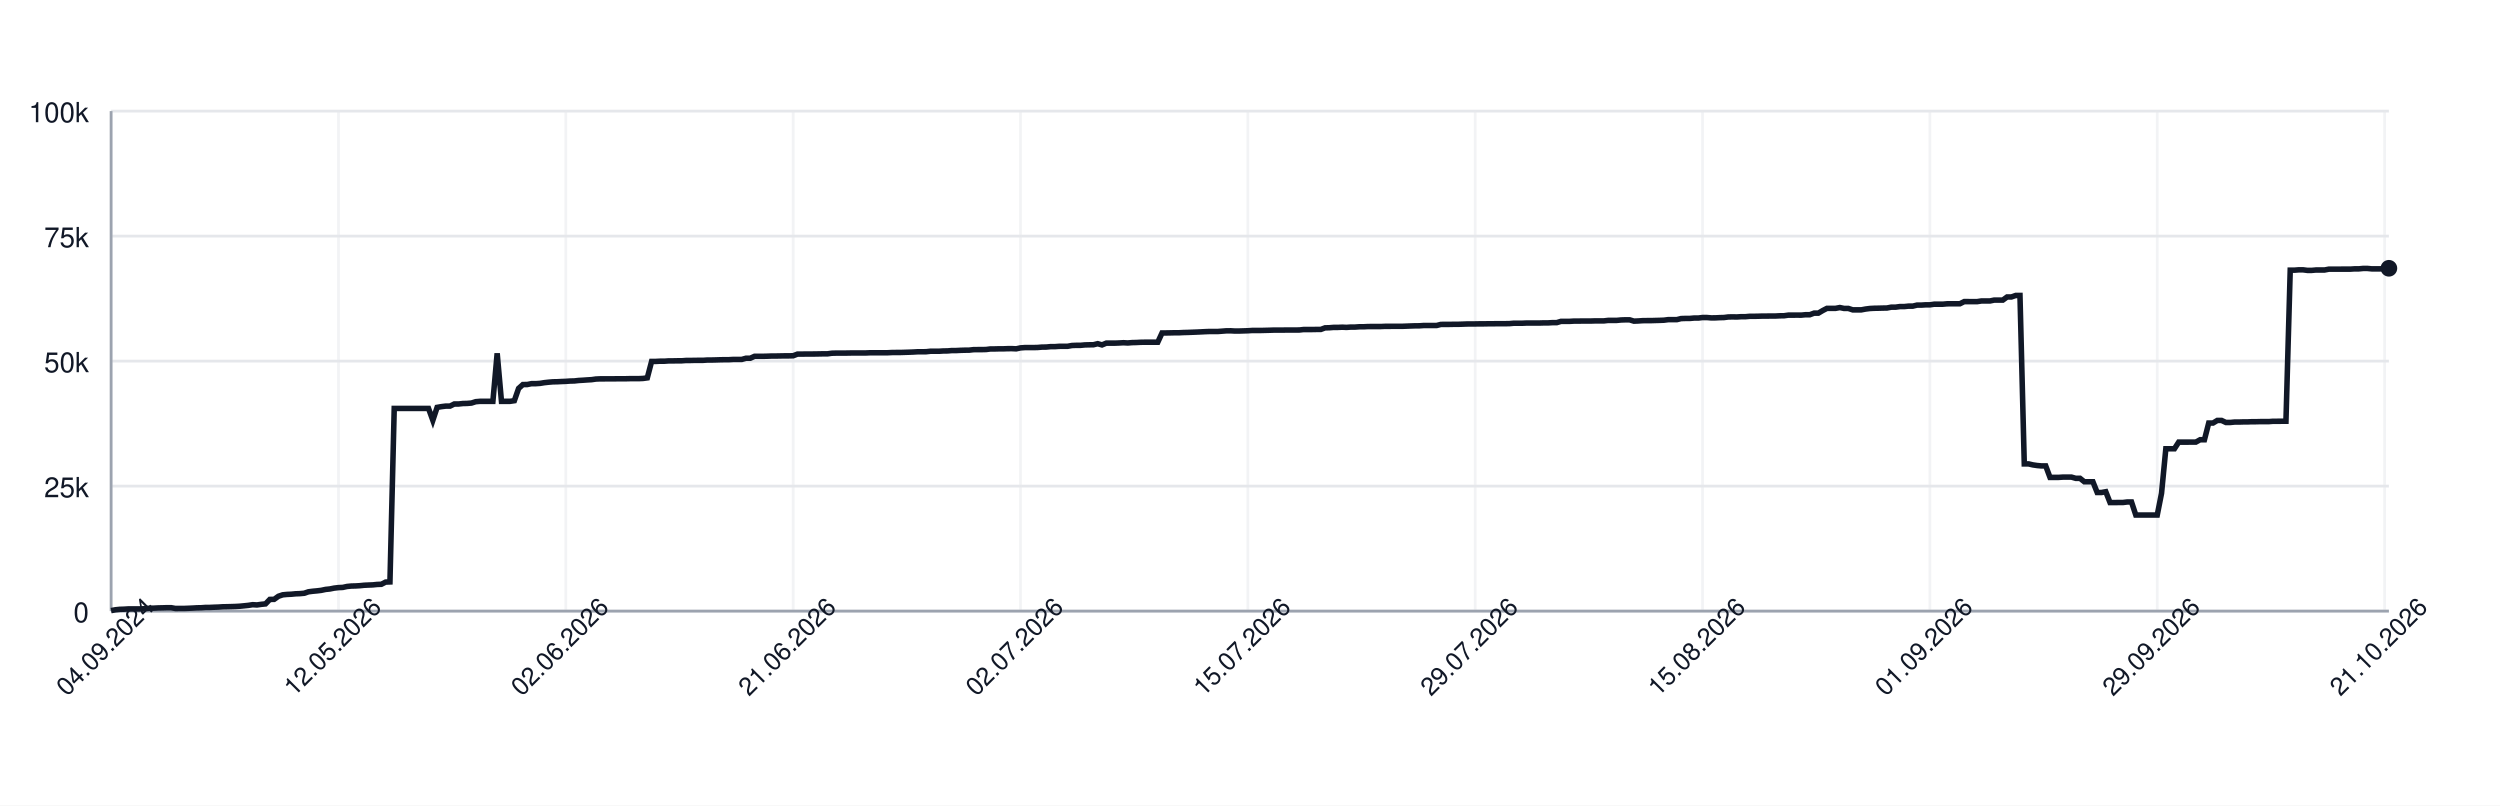
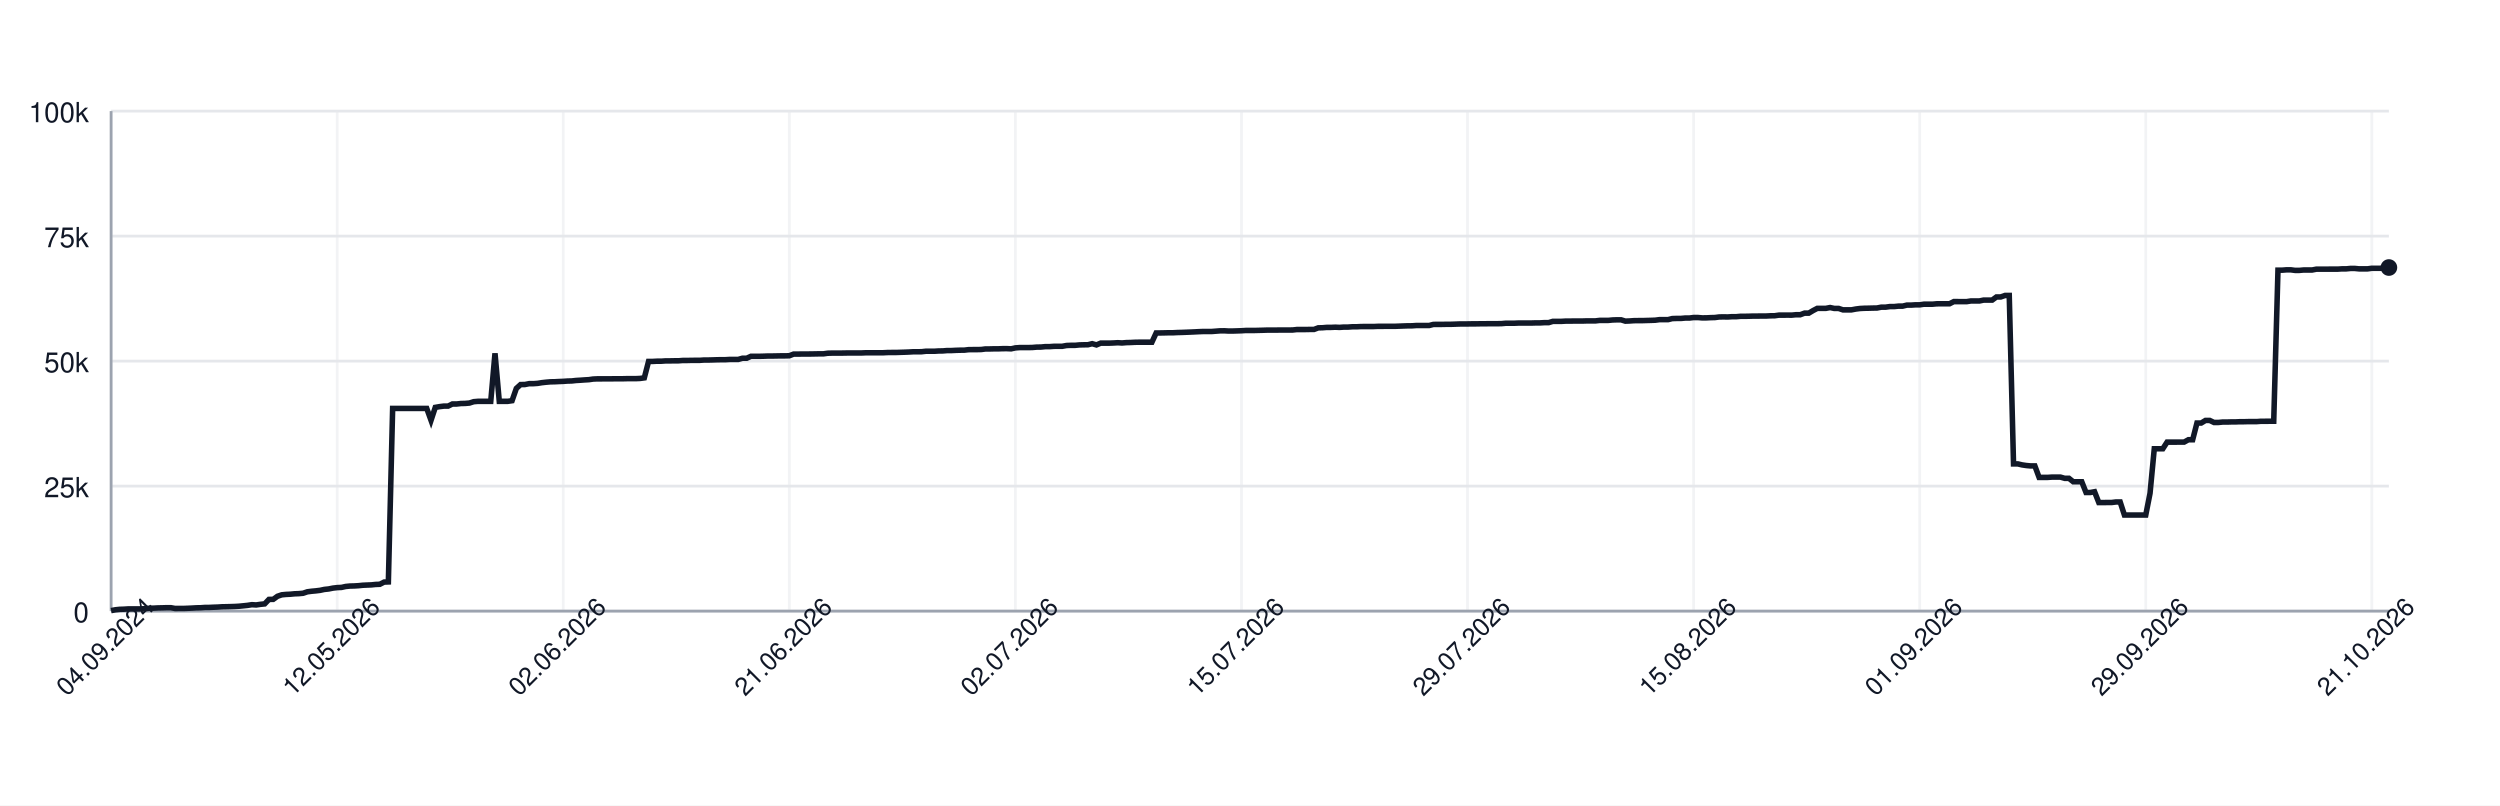
<svg xmlns="http://www.w3.org/2000/svg" width="900" height="290" style="font-family: -apple-system, BlinkMacSystemFont, 'Segoe UI', Helvetica, Arial, sans-serif;">
  <rect width="100%" height="100%" fill="white" />
  <g>
    <line x1="40" y1="220.00" x2="860" y2="220.00" stroke="#e5e7eb" />
    <text x="32" y="224.00" font-size="10" fill="#111827" text-anchor="end">0</text>
    <line x1="40" y1="175.00" x2="860" y2="175.00" stroke="#e5e7eb" />
    <text x="32" y="179.00" font-size="10" fill="#111827" text-anchor="end">25k</text>
    <line x1="40" y1="130.00" x2="860" y2="130.00" stroke="#e5e7eb" />
    <text x="32" y="134.00" font-size="10" fill="#111827" text-anchor="end">50k</text>
    <line x1="40" y1="85.00" x2="860" y2="85.00" stroke="#e5e7eb" />
    <text x="32" y="89.00" font-size="10" fill="#111827" text-anchor="end">75k</text>
    <line x1="40" y1="40.00" x2="860" y2="40.00" stroke="#e5e7eb" />
    <text x="32" y="44.00" font-size="10" fill="#111827" text-anchor="end">100k</text>
    <line x1="40.00" y1="40" x2="40.00" y2="220" stroke="#e5e7eb" opacity="0.5" />
-     <line x1="121.85" y1="40" x2="121.85" y2="220" stroke="#e5e7eb" opacity="0.5" />
-     <line x1="203.69" y1="40" x2="203.69" y2="220" stroke="#e5e7eb" opacity="0.5" />
-     <line x1="285.54" y1="40" x2="285.54" y2="220" stroke="#e5e7eb" opacity="0.5" />
-     <line x1="367.38" y1="40" x2="367.38" y2="220" stroke="#e5e7eb" opacity="0.5" />
-     <line x1="449.23" y1="40" x2="449.23" y2="220" stroke="#e5e7eb" opacity="0.5" />
-     <line x1="531.07" y1="40" x2="531.07" y2="220" stroke="#e5e7eb" opacity="0.5" />
-     <line x1="612.92" y1="40" x2="612.92" y2="220" stroke="#e5e7eb" opacity="0.5" />
-     <line x1="694.76" y1="40" x2="694.76" y2="220" stroke="#e5e7eb" opacity="0.5" />
-     <line x1="776.61" y1="40" x2="776.61" y2="220" stroke="#e5e7eb" opacity="0.5" />
-     <line x1="858.46" y1="40" x2="858.46" y2="220" stroke="#e5e7eb" opacity="0.5" />
+     <line x1="121.39" y1="40" x2="121.39" y2="220" stroke="#e5e7eb" opacity="0.5" />
+     <line x1="202.77" y1="40" x2="202.77" y2="220" stroke="#e5e7eb" opacity="0.5" />
+     <line x1="284.16" y1="40" x2="284.16" y2="220" stroke="#e5e7eb" opacity="0.5" />
+     <line x1="365.54" y1="40" x2="365.54" y2="220" stroke="#e5e7eb" opacity="0.5" />
+     <line x1="446.93" y1="40" x2="446.93" y2="220" stroke="#e5e7eb" opacity="0.5" />
+     <line x1="528.31" y1="40" x2="528.31" y2="220" stroke="#e5e7eb" opacity="0.5" />
+     <line x1="609.70" y1="40" x2="609.70" y2="220" stroke="#e5e7eb" opacity="0.5" />
+     <line x1="691.09" y1="40" x2="691.09" y2="220" stroke="#e5e7eb" opacity="0.5" />
+     <line x1="772.47" y1="40" x2="772.47" y2="220" stroke="#e5e7eb" opacity="0.5" />
+     <line x1="853.86" y1="40" x2="853.86" y2="220" stroke="#e5e7eb" opacity="0.5" />
    <line x1="40" y1="220" x2="860" y2="220" stroke="#9ca3af" />
    <line x1="40" y1="40" x2="40" y2="220" stroke="#9ca3af" />
-     <path d="M 40.00 219.82 L 41.54 219.52 L 43.09 219.36 L 44.63 219.31 L 46.18 219.21 L 47.72 219.21 L 49.27 219.21 L 50.81 219.21 L 52.35 219.10 L 53.90 218.97 L 55.44 218.93 L 56.99 218.85 L 58.53 218.82 L 60.08 218.77 L 61.62 218.77 L 63.16 219.05 L 64.71 219.04 L 66.25 219.04 L 67.80 218.98 L 69.34 218.91 L 70.89 218.82 L 72.43 218.79 L 73.97 218.68 L 75.52 218.67 L 77.06 218.60 L 78.61 218.55 L 80.15 218.45 L 81.69 218.42 L 83.24 218.38 L 84.78 218.33 L 86.33 218.24 L 87.87 218.09 L 89.42 217.93 L 90.96 217.69 L 92.50 217.78 L 94.05 217.56 L 95.59 217.40 L 97.14 215.79 L 98.68 215.77 L 100.23 214.66 L 101.77 214.14 L 103.31 213.99 L 104.86 213.92 L 106.40 213.77 L 107.95 213.71 L 109.49 213.57 L 111.04 213.05 L 112.58 212.85 L 114.12 212.71 L 115.67 212.52 L 117.21 212.19 L 118.76 212.03 L 120.30 211.72 L 121.85 211.54 L 123.39 211.47 L 124.93 211.13 L 126.48 210.98 L 128.02 210.94 L 129.57 210.85 L 131.11 210.69 L 132.66 210.62 L 134.20 210.56 L 135.74 210.40 L 137.29 210.34 L 138.83 209.55 L 140.38 209.49 L 141.92 147.04 L 143.47 147.04 L 145.01 147.04 L 146.55 147.04 L 148.10 147.04 L 149.64 147.04 L 151.19 147.04 L 152.73 147.04 L 154.27 147.04 L 155.82 151.31 L 157.36 146.66 L 158.91 146.39 L 160.45 146.20 L 162.00 146.20 L 163.54 145.44 L 165.08 145.44 L 166.63 145.27 L 168.17 145.23 L 169.72 145.10 L 171.26 144.61 L 172.81 144.48 L 174.35 144.48 L 175.89 144.48 L 177.44 144.48 L 178.98 127.19 L 180.53 144.48 L 182.07 144.48 L 183.62 144.48 L 185.16 144.25 L 186.70 139.83 L 188.25 138.44 L 189.79 138.43 L 191.34 138.12 L 192.88 138.12 L 194.43 138.01 L 195.97 137.76 L 197.51 137.59 L 199.06 137.46 L 200.60 137.43 L 202.15 137.35 L 203.69 137.29 L 205.24 137.18 L 206.78 137.14 L 208.32 136.97 L 209.87 136.88 L 211.41 136.77 L 212.96 136.68 L 214.50 136.46 L 216.05 136.39 L 217.59 136.39 L 219.13 136.38 L 220.68 136.38 L 222.22 136.36 L 223.77 136.35 L 225.31 136.35 L 226.85 136.31 L 228.40 136.31 L 229.94 136.31 L 231.49 136.24 L 233.03 136.03 L 234.58 130.11 L 236.12 130.11 L 237.66 130.03 L 239.21 130.03 L 240.75 129.92 L 242.30 129.92 L 243.84 129.89 L 245.39 129.89 L 246.93 129.77 L 248.47 129.77 L 250.02 129.73 L 251.56 129.72 L 253.11 129.72 L 254.65 129.61 L 256.20 129.61 L 257.74 129.57 L 259.28 129.52 L 260.83 129.49 L 262.37 129.49 L 263.92 129.40 L 265.46 129.40 L 267.01 129.40 L 268.55 128.97 L 270.09 128.97 L 271.64 128.27 L 273.18 128.27 L 274.73 128.27 L 276.27 128.23 L 277.82 128.17 L 279.36 128.17 L 280.90 128.14 L 282.45 128.11 L 283.99 128.11 L 285.54 128.07 L 287.08 127.48 L 288.63 127.48 L 290.17 127.45 L 291.71 127.45 L 293.26 127.44 L 294.80 127.41 L 296.35 127.38 L 297.89 127.38 L 299.44 127.16 L 300.98 127.12 L 302.52 127.12 L 304.07 127.12 L 305.61 127.09 L 307.16 127.06 L 308.70 127.06 L 310.24 127.06 L 311.79 127.06 L 313.33 126.99 L 314.88 126.99 L 316.42 126.99 L 317.97 126.99 L 319.51 126.99 L 321.05 126.91 L 322.60 126.89 L 324.14 126.89 L 325.69 126.84 L 327.23 126.79 L 328.78 126.73 L 330.32 126.64 L 331.86 126.64 L 333.41 126.62 L 334.95 126.45 L 336.50 126.45 L 338.04 126.45 L 339.59 126.35 L 341.13 126.33 L 342.67 126.20 L 344.22 126.20 L 345.76 126.12 L 347.31 126.07 L 348.85 126.06 L 350.40 125.88 L 351.94 125.86 L 353.48 125.86 L 355.03 125.82 L 356.57 125.62 L 358.12 125.62 L 359.66 125.58 L 361.21 125.58 L 362.75 125.52 L 364.29 125.51 L 365.84 125.58 L 367.38 125.24 L 368.93 125.13 L 370.47 125.13 L 372.02 125.13 L 373.56 125.09 L 375.10 124.96 L 376.65 124.94 L 378.19 124.79 L 379.74 124.79 L 381.28 124.68 L 382.82 124.66 L 384.37 124.66 L 385.91 124.38 L 387.46 124.32 L 389.00 124.32 L 390.55 124.17 L 392.09 124.13 L 393.63 124.11 L 395.18 123.73 L 396.72 124.17 L 398.27 123.53 L 399.81 123.53 L 401.36 123.53 L 402.90 123.47 L 404.44 123.38 L 405.99 123.47 L 407.53 123.34 L 409.08 123.30 L 410.62 123.22 L 412.17 123.19 L 413.71 123.19 L 415.25 123.19 L 416.80 123.20 L 418.34 119.86 L 419.89 119.86 L 421.43 119.83 L 422.98 119.79 L 424.52 119.79 L 426.06 119.71 L 427.61 119.67 L 429.15 119.61 L 430.70 119.55 L 432.24 119.48 L 433.79 119.40 L 435.33 119.34 L 436.87 119.34 L 438.42 119.34 L 439.96 119.22 L 441.51 119.10 L 443.05 119.09 L 444.60 119.18 L 446.14 119.17 L 447.68 119.12 L 449.23 119.07 L 450.77 118.97 L 452.32 118.97 L 453.86 118.97 L 455.40 118.93 L 456.95 118.89 L 458.49 118.84 L 460.04 118.84 L 461.58 118.84 L 463.13 118.81 L 464.67 118.81 L 466.21 118.81 L 467.76 118.80 L 469.30 118.63 L 470.85 118.63 L 472.39 118.63 L 473.94 118.60 L 475.48 118.60 L 477.02 118.03 L 478.57 117.99 L 480.11 117.86 L 481.66 117.86 L 483.20 117.79 L 484.75 117.86 L 486.29 117.75 L 487.83 117.75 L 489.38 117.64 L 490.92 117.64 L 492.47 117.56 L 494.01 117.55 L 495.56 117.55 L 497.10 117.55 L 498.64 117.48 L 500.19 117.48 L 501.73 117.47 L 503.28 117.47 L 504.82 117.47 L 506.37 117.41 L 507.91 117.35 L 509.45 117.30 L 511.00 117.29 L 512.54 117.18 L 514.09 117.18 L 515.63 117.18 L 517.18 117.18 L 518.72 116.79 L 520.26 116.78 L 521.81 116.78 L 523.35 116.75 L 524.90 116.75 L 526.44 116.70 L 527.98 116.64 L 529.53 116.62 L 531.07 116.62 L 532.62 116.59 L 534.16 116.59 L 535.71 116.56 L 537.25 116.56 L 538.79 116.53 L 540.34 116.53 L 541.88 116.53 L 543.43 116.50 L 544.97 116.36 L 546.52 116.36 L 548.06 116.36 L 549.60 116.29 L 551.15 116.29 L 552.69 116.29 L 554.24 116.29 L 555.78 116.24 L 557.33 116.24 L 558.87 116.15 L 560.41 116.15 L 561.96 115.69 L 563.50 115.69 L 565.05 115.69 L 566.59 115.60 L 568.14 115.60 L 569.68 115.57 L 571.22 115.57 L 572.77 115.57 L 574.31 115.52 L 575.86 115.52 L 577.40 115.52 L 578.95 115.34 L 580.49 115.34 L 582.03 115.34 L 583.58 115.19 L 585.12 115.14 L 586.67 115.14 L 588.21 115.61 L 589.76 115.55 L 591.30 115.44 L 592.84 115.42 L 594.39 115.42 L 595.93 115.37 L 597.48 115.33 L 599.02 115.27 L 600.56 115.07 L 602.11 115.07 L 603.65 115.07 L 605.20 114.69 L 606.74 114.64 L 608.29 114.64 L 609.83 114.50 L 611.37 114.50 L 612.92 114.31 L 614.46 114.31 L 616.01 114.44 L 617.55 114.43 L 619.10 114.35 L 620.64 114.31 L 622.18 114.11 L 623.73 114.08 L 625.27 114.11 L 626.82 114.01 L 628.36 114.01 L 629.91 113.87 L 631.45 113.87 L 632.99 113.84 L 634.54 113.79 L 636.08 113.79 L 637.63 113.77 L 639.17 113.77 L 640.72 113.69 L 642.26 113.67 L 643.80 113.45 L 645.35 113.45 L 646.89 113.44 L 648.44 113.45 L 649.98 113.30 L 651.53 113.30 L 653.07 112.73 L 654.61 112.73 L 656.16 111.81 L 657.70 111.01 L 659.25 111.01 L 660.79 111.01 L 662.34 110.72 L 663.88 111.04 L 665.42 111.04 L 666.97 111.55 L 668.51 111.55 L 670.06 111.55 L 671.60 111.26 L 673.15 111.06 L 674.69 110.98 L 676.23 110.95 L 677.78 110.91 L 679.32 110.88 L 680.87 110.58 L 682.41 110.58 L 683.95 110.37 L 685.50 110.37 L 687.04 110.21 L 688.59 110.21 L 690.13 109.84 L 691.68 109.84 L 693.22 109.74 L 694.76 109.74 L 696.31 109.51 L 697.85 109.51 L 699.40 109.51 L 700.94 109.37 L 702.49 109.35 L 704.03 109.35 L 705.57 109.35 L 707.12 108.58 L 708.66 108.58 L 710.21 108.59 L 711.75 108.59 L 713.30 108.35 L 714.84 108.35 L 716.38 108.35 L 717.93 108.03 L 719.47 108.03 L 721.02 108.03 L 722.56 106.90 L 724.11 106.90 L 725.65 106.37 L 727.19 106.37 L 728.74 167.00 L 730.28 167.00 L 731.83 167.36 L 733.37 167.59 L 734.92 167.73 L 736.46 167.73 L 738.00 171.86 L 739.55 171.86 L 741.09 171.86 L 742.64 171.76 L 744.18 171.76 L 745.73 171.76 L 747.27 172.20 L 748.81 172.20 L 750.36 173.44 L 751.90 173.44 L 753.45 173.44 L 754.99 177.30 L 756.53 177.30 L 758.08 177.02 L 759.62 180.93 L 761.17 180.93 L 762.71 180.90 L 764.26 180.90 L 765.80 180.71 L 767.34 180.71 L 768.89 185.41 L 770.43 185.41 L 771.98 185.41 L 773.52 185.41 L 775.07 185.41 L 776.61 185.41 L 778.15 177.59 L 779.70 161.56 L 781.24 161.56 L 782.79 161.56 L 784.33 159.17 L 785.88 159.17 L 787.42 159.17 L 788.96 159.15 L 790.51 159.15 L 792.05 158.30 L 793.60 158.30 L 795.14 152.29 L 796.69 152.29 L 798.23 151.36 L 799.77 151.36 L 801.32 152.09 L 802.86 152.09 L 804.41 151.94 L 805.95 151.94 L 807.50 151.89 L 809.04 151.89 L 810.58 151.82 L 812.13 151.82 L 813.67 151.78 L 815.22 151.78 L 816.76 151.78 L 818.31 151.66 L 819.85 151.66 L 821.39 151.65 L 822.94 151.65 L 824.48 97.26 L 826.03 97.26 L 827.57 97.14 L 829.11 97.14 L 830.66 97.34 L 832.20 97.34 L 833.75 97.20 L 835.29 97.20 L 836.84 97.20 L 838.38 96.90 L 839.92 96.90 L 841.47 96.90 L 843.01 96.89 L 844.56 96.89 L 846.10 96.89 L 847.65 96.79 L 849.19 96.79 L 850.73 96.64 L 852.28 96.64 L 853.82 96.79 L 855.37 96.79 L 856.91 96.79 L 858.46 96.58 L 860.00 96.58" fill="none" stroke="#111827" stroke-width="2" />
-     <circle cx="860.00" cy="96.58" r="3" fill="#111827" />
+     <path d="M 40.00 219.82 L 41.54 219.52 L 43.07 219.36 L 44.61 219.31 L 46.14 219.21 L 47.68 219.21 L 49.21 219.21 L 50.75 219.21 L 52.28 219.10 L 53.82 218.97 L 55.36 218.93 L 56.89 218.85 L 58.43 218.82 L 59.96 218.77 L 61.50 218.77 L 63.03 219.05 L 64.57 219.04 L 66.10 219.04 L 67.64 218.98 L 69.18 218.91 L 70.71 218.82 L 72.25 218.79 L 73.78 218.68 L 75.32 218.67 L 76.85 218.60 L 78.39 218.55 L 79.93 218.45 L 81.46 218.42 L 83.00 218.38 L 84.53 218.33 L 86.07 218.24 L 87.60 218.09 L 89.14 217.93 L 90.67 217.69 L 92.21 217.78 L 93.75 217.56 L 95.28 217.40 L 96.82 215.79 L 98.35 215.77 L 99.89 214.66 L 101.42 214.14 L 102.96 213.99 L 104.49 213.92 L 106.03 213.77 L 107.57 213.71 L 109.10 213.57 L 110.64 213.05 L 112.17 212.85 L 113.71 212.71 L 115.24 212.52 L 116.78 212.19 L 118.31 212.03 L 119.85 211.72 L 121.39 211.54 L 122.92 211.47 L 124.46 211.13 L 125.99 210.98 L 127.53 210.94 L 129.06 210.85 L 130.60 210.69 L 132.13 210.62 L 133.67 210.56 L 135.21 210.40 L 136.74 210.34 L 138.28 209.55 L 139.81 209.49 L 141.35 147.04 L 142.88 147.04 L 144.42 147.04 L 145.96 147.04 L 147.49 147.04 L 149.03 147.04 L 150.56 147.04 L 152.10 147.04 L 153.63 147.04 L 155.17 151.31 L 156.70 146.66 L 158.24 146.39 L 159.78 146.20 L 161.31 146.20 L 162.85 145.44 L 164.38 145.44 L 165.92 145.27 L 167.45 145.23 L 168.99 145.10 L 170.52 144.61 L 172.06 144.48 L 173.60 144.48 L 175.13 144.48 L 176.67 144.48 L 178.20 127.19 L 179.74 144.48 L 181.27 144.48 L 182.81 144.48 L 184.34 144.25 L 185.88 139.83 L 187.42 138.44 L 188.95 138.43 L 190.49 138.12 L 192.02 138.12 L 193.56 138.01 L 195.09 137.76 L 196.63 137.59 L 198.16 137.46 L 199.70 137.43 L 201.24 137.35 L 202.77 137.29 L 204.31 137.18 L 205.84 137.14 L 207.38 136.97 L 208.91 136.88 L 210.45 136.77 L 211.99 136.68 L 213.52 136.46 L 215.06 136.39 L 216.59 136.39 L 218.13 136.38 L 219.66 136.38 L 221.20 136.36 L 222.73 136.35 L 224.27 136.35 L 225.81 136.31 L 227.34 136.31 L 228.88 136.31 L 230.41 136.24 L 231.95 136.03 L 233.48 130.11 L 235.02 130.11 L 236.55 130.03 L 238.09 130.03 L 239.63 129.92 L 241.16 129.92 L 242.70 129.89 L 244.23 129.89 L 245.77 129.77 L 247.30 129.77 L 248.84 129.73 L 250.37 129.72 L 251.91 129.72 L 253.45 129.61 L 254.98 129.61 L 256.52 129.57 L 258.05 129.52 L 259.59 129.49 L 261.12 129.49 L 262.66 129.40 L 264.19 129.40 L 265.73 129.40 L 267.27 128.97 L 268.80 128.97 L 270.34 128.27 L 271.87 128.27 L 273.41 128.27 L 274.94 128.23 L 276.48 128.17 L 278.01 128.17 L 279.55 128.14 L 281.09 128.11 L 282.62 128.11 L 284.16 128.07 L 285.69 127.48 L 287.23 127.48 L 288.76 127.45 L 290.30 127.45 L 291.84 127.44 L 293.37 127.41 L 294.91 127.38 L 296.44 127.38 L 297.98 127.16 L 299.51 127.12 L 301.05 127.12 L 302.58 127.12 L 304.12 127.09 L 305.66 127.06 L 307.19 127.06 L 308.73 127.06 L 310.26 127.06 L 311.80 126.99 L 313.33 126.99 L 314.87 126.99 L 316.40 126.99 L 317.94 126.99 L 319.48 126.91 L 321.01 126.89 L 322.55 126.89 L 324.08 126.84 L 325.62 126.79 L 327.15 126.73 L 328.69 126.64 L 330.22 126.64 L 331.76 126.62 L 333.30 126.45 L 334.83 126.45 L 336.37 126.45 L 337.90 126.35 L 339.44 126.33 L 340.97 126.20 L 342.51 126.20 L 344.04 126.12 L 345.58 126.07 L 347.12 126.06 L 348.65 125.88 L 350.19 125.86 L 351.72 125.86 L 353.26 125.82 L 354.79 125.62 L 356.33 125.62 L 357.87 125.58 L 359.40 125.58 L 360.94 125.52 L 362.47 125.51 L 364.01 125.58 L 365.54 125.24 L 367.08 125.13 L 368.61 125.13 L 370.15 125.13 L 371.69 125.09 L 373.22 124.96 L 374.76 124.94 L 376.29 124.79 L 377.83 124.79 L 379.36 124.68 L 380.90 124.66 L 382.43 124.66 L 383.97 124.38 L 385.51 124.32 L 387.04 124.32 L 388.58 124.17 L 390.11 124.13 L 391.65 124.11 L 393.18 123.73 L 394.72 124.17 L 396.25 123.53 L 397.79 123.53 L 399.33 123.53 L 400.86 123.47 L 402.40 123.38 L 403.93 123.47 L 405.47 123.34 L 407.00 123.30 L 408.54 123.22 L 410.07 123.19 L 411.61 123.19 L 413.15 123.19 L 414.68 123.20 L 416.22 119.86 L 417.75 119.86 L 419.29 119.83 L 420.82 119.79 L 422.36 119.79 L 423.90 119.71 L 425.43 119.67 L 426.97 119.61 L 428.50 119.55 L 430.04 119.48 L 431.57 119.40 L 433.11 119.34 L 434.64 119.34 L 436.18 119.34 L 437.72 119.22 L 439.25 119.10 L 440.79 119.09 L 442.32 119.18 L 443.86 119.17 L 445.39 119.12 L 446.93 119.07 L 448.46 118.97 L 450.00 118.97 L 451.54 118.97 L 453.07 118.93 L 454.61 118.89 L 456.14 118.84 L 457.68 118.84 L 459.21 118.84 L 460.75 118.81 L 462.28 118.81 L 463.82 118.81 L 465.36 118.80 L 466.89 118.63 L 468.43 118.63 L 469.96 118.63 L 471.50 118.60 L 473.03 118.60 L 474.57 118.03 L 476.10 117.99 L 477.64 117.86 L 479.18 117.86 L 480.71 117.79 L 482.25 117.86 L 483.78 117.75 L 485.32 117.75 L 486.85 117.64 L 488.39 117.64 L 489.93 117.56 L 491.46 117.55 L 493.00 117.55 L 494.53 117.55 L 496.07 117.48 L 497.60 117.48 L 499.14 117.47 L 500.67 117.47 L 502.21 117.47 L 503.75 117.41 L 505.28 117.35 L 506.82 117.30 L 508.35 117.29 L 509.89 117.18 L 511.42 117.18 L 512.96 117.18 L 514.49 117.18 L 516.03 116.79 L 517.57 116.78 L 519.10 116.78 L 520.64 116.75 L 522.17 116.75 L 523.71 116.70 L 525.24 116.64 L 526.78 116.62 L 528.31 116.62 L 529.85 116.59 L 531.39 116.59 L 532.92 116.56 L 534.46 116.56 L 535.99 116.53 L 537.53 116.53 L 539.06 116.53 L 540.60 116.50 L 542.13 116.36 L 543.67 116.36 L 545.21 116.36 L 546.74 116.29 L 548.28 116.29 L 549.81 116.29 L 551.35 116.29 L 552.88 116.24 L 554.42 116.24 L 555.96 116.15 L 557.49 116.15 L 559.03 115.69 L 560.56 115.69 L 562.10 115.69 L 563.63 115.60 L 565.17 115.60 L 566.70 115.57 L 568.24 115.57 L 569.78 115.57 L 571.31 115.52 L 572.85 115.52 L 574.38 115.52 L 575.92 115.34 L 577.45 115.34 L 578.99 115.34 L 580.52 115.19 L 582.06 115.14 L 583.60 115.14 L 585.13 115.61 L 586.67 115.55 L 588.20 115.44 L 589.74 115.42 L 591.27 115.42 L 592.81 115.37 L 594.34 115.33 L 595.88 115.27 L 597.42 115.07 L 598.95 115.07 L 600.49 115.07 L 602.02 114.69 L 603.56 114.64 L 605.09 114.64 L 606.63 114.50 L 608.16 114.50 L 609.70 114.31 L 611.24 114.31 L 612.77 114.44 L 614.31 114.43 L 615.84 114.35 L 617.38 114.31 L 618.91 114.11 L 620.45 114.08 L 621.99 114.11 L 623.52 114.01 L 625.06 114.01 L 626.59 113.87 L 628.13 113.87 L 629.66 113.84 L 631.20 113.79 L 632.73 113.79 L 634.27 113.77 L 635.81 113.77 L 637.34 113.69 L 638.88 113.67 L 640.41 113.45 L 641.95 113.45 L 643.48 113.44 L 645.02 113.45 L 646.55 113.30 L 648.09 113.30 L 649.63 112.73 L 651.16 112.73 L 652.70 111.81 L 654.23 111.01 L 655.77 111.01 L 657.30 111.01 L 658.84 110.72 L 660.37 111.04 L 661.91 111.04 L 663.45 111.55 L 664.98 111.55 L 666.52 111.55 L 668.05 111.26 L 669.59 111.06 L 671.12 110.98 L 672.66 110.95 L 674.19 110.91 L 675.73 110.88 L 677.27 110.58 L 678.80 110.58 L 680.34 110.37 L 681.87 110.37 L 683.41 110.21 L 684.94 110.21 L 686.48 109.84 L 688.01 109.84 L 689.55 109.74 L 691.09 109.74 L 692.62 109.51 L 694.16 109.51 L 695.69 109.51 L 697.23 109.37 L 698.76 109.35 L 700.30 109.35 L 701.84 109.35 L 703.37 108.58 L 704.91 108.58 L 706.44 108.59 L 707.98 108.59 L 709.51 108.35 L 711.05 108.35 L 712.58 108.35 L 714.12 108.03 L 715.66 108.03 L 717.19 108.03 L 718.73 106.90 L 720.26 106.90 L 721.80 106.37 L 723.33 106.37 L 724.87 167.00 L 726.40 167.00 L 727.94 167.36 L 729.48 167.59 L 731.01 167.73 L 732.55 167.73 L 734.08 171.86 L 735.62 171.86 L 737.15 171.86 L 738.69 171.76 L 740.22 171.76 L 741.76 171.76 L 743.30 172.20 L 744.83 172.20 L 746.37 173.44 L 747.90 173.44 L 749.44 173.44 L 750.97 177.30 L 752.51 177.30 L 754.04 177.02 L 755.58 180.93 L 757.12 180.93 L 758.65 180.90 L 760.19 180.90 L 761.72 180.71 L 763.26 180.71 L 764.79 185.41 L 766.33 185.41 L 767.87 185.41 L 769.40 185.41 L 770.94 185.41 L 772.47 185.41 L 774.01 177.59 L 775.54 161.56 L 777.08 161.56 L 778.61 161.56 L 780.15 159.17 L 781.69 159.17 L 783.22 159.17 L 784.76 159.15 L 786.29 159.15 L 787.83 158.30 L 789.36 158.30 L 790.90 152.29 L 792.43 152.29 L 793.97 151.36 L 795.51 151.36 L 797.04 152.09 L 798.58 152.09 L 800.11 151.94 L 801.65 151.94 L 803.18 151.89 L 804.72 151.89 L 806.25 151.82 L 807.79 151.82 L 809.33 151.78 L 810.86 151.78 L 812.40 151.78 L 813.93 151.66 L 815.47 151.66 L 817.00 151.65 L 818.54 151.65 L 820.07 97.26 L 821.61 97.26 L 823.15 97.14 L 824.68 97.14 L 826.22 97.34 L 827.75 97.34 L 829.29 97.20 L 830.82 97.20 L 832.36 97.20 L 833.90 96.90 L 835.43 96.90 L 836.97 96.90 L 838.50 96.89 L 840.04 96.89 L 841.57 96.89 L 843.11 96.79 L 844.64 96.79 L 846.18 96.64 L 847.72 96.64 L 849.25 96.79 L 850.79 96.79 L 852.32 96.79 L 853.86 96.58 L 855.39 96.58 L 856.93 96.58 L 858.46 96.52 L 860.00 96.31" fill="none" stroke="#111827" stroke-width="2" />
+     <circle cx="860.00" cy="96.31" r="3" fill="#111827" />
    <text x="40.00" y="235.00" font-size="9" fill="#111827" text-anchor="middle" transform="rotate(-45 40.00 235.00)">04.09.2024</text>
-     <text x="121.85" y="235.00" font-size="9" fill="#111827" text-anchor="middle" transform="rotate(-45 121.85 235.00)">12.05.2026</text>
-     <text x="203.69" y="235.00" font-size="9" fill="#111827" text-anchor="middle" transform="rotate(-45 203.69 235.00)">02.06.2026</text>
-     <text x="285.54" y="235.00" font-size="9" fill="#111827" text-anchor="middle" transform="rotate(-45 285.54 235.00)">21.06.2026</text>
-     <text x="367.38" y="235.00" font-size="9" fill="#111827" text-anchor="middle" transform="rotate(-45 367.38 235.00)">02.07.2026</text>
-     <text x="449.23" y="235.00" font-size="9" fill="#111827" text-anchor="middle" transform="rotate(-45 449.23 235.00)">15.07.2026</text>
-     <text x="531.07" y="235.00" font-size="9" fill="#111827" text-anchor="middle" transform="rotate(-45 531.07 235.00)">29.07.2026</text>
-     <text x="612.92" y="235.00" font-size="9" fill="#111827" text-anchor="middle" transform="rotate(-45 612.92 235.00)">15.08.2026</text>
-     <text x="694.76" y="235.00" font-size="9" fill="#111827" text-anchor="middle" transform="rotate(-45 694.76 235.00)">01.09.2026</text>
-     <text x="776.61" y="235.00" font-size="9" fill="#111827" text-anchor="middle" transform="rotate(-45 776.61 235.00)">29.09.2026</text>
-     <text x="858.46" y="235.00" font-size="9" fill="#111827" text-anchor="middle" transform="rotate(-45 858.46 235.00)">21.10.2026</text>
+     <text x="121.39" y="235.00" font-size="9" fill="#111827" text-anchor="middle" transform="rotate(-45 121.39 235.00)">12.05.2026</text>
+     <text x="202.77" y="235.00" font-size="9" fill="#111827" text-anchor="middle" transform="rotate(-45 202.77 235.00)">02.06.2026</text>
+     <text x="284.16" y="235.00" font-size="9" fill="#111827" text-anchor="middle" transform="rotate(-45 284.16 235.00)">21.06.2026</text>
+     <text x="365.54" y="235.00" font-size="9" fill="#111827" text-anchor="middle" transform="rotate(-45 365.54 235.00)">02.07.2026</text>
+     <text x="446.93" y="235.00" font-size="9" fill="#111827" text-anchor="middle" transform="rotate(-45 446.93 235.00)">15.07.2026</text>
+     <text x="528.31" y="235.00" font-size="9" fill="#111827" text-anchor="middle" transform="rotate(-45 528.31 235.00)">29.07.2026</text>
+     <text x="609.70" y="235.00" font-size="9" fill="#111827" text-anchor="middle" transform="rotate(-45 609.70 235.00)">15.08.2026</text>
+     <text x="691.09" y="235.00" font-size="9" fill="#111827" text-anchor="middle" transform="rotate(-45 691.09 235.00)">01.09.2026</text>
+     <text x="772.47" y="235.00" font-size="9" fill="#111827" text-anchor="middle" transform="rotate(-45 772.47 235.00)">29.09.2026</text>
+     <text x="853.86" y="235.00" font-size="9" fill="#111827" text-anchor="middle" transform="rotate(-45 853.86 235.00)">21.10.2026</text>
  </g>
</svg>
